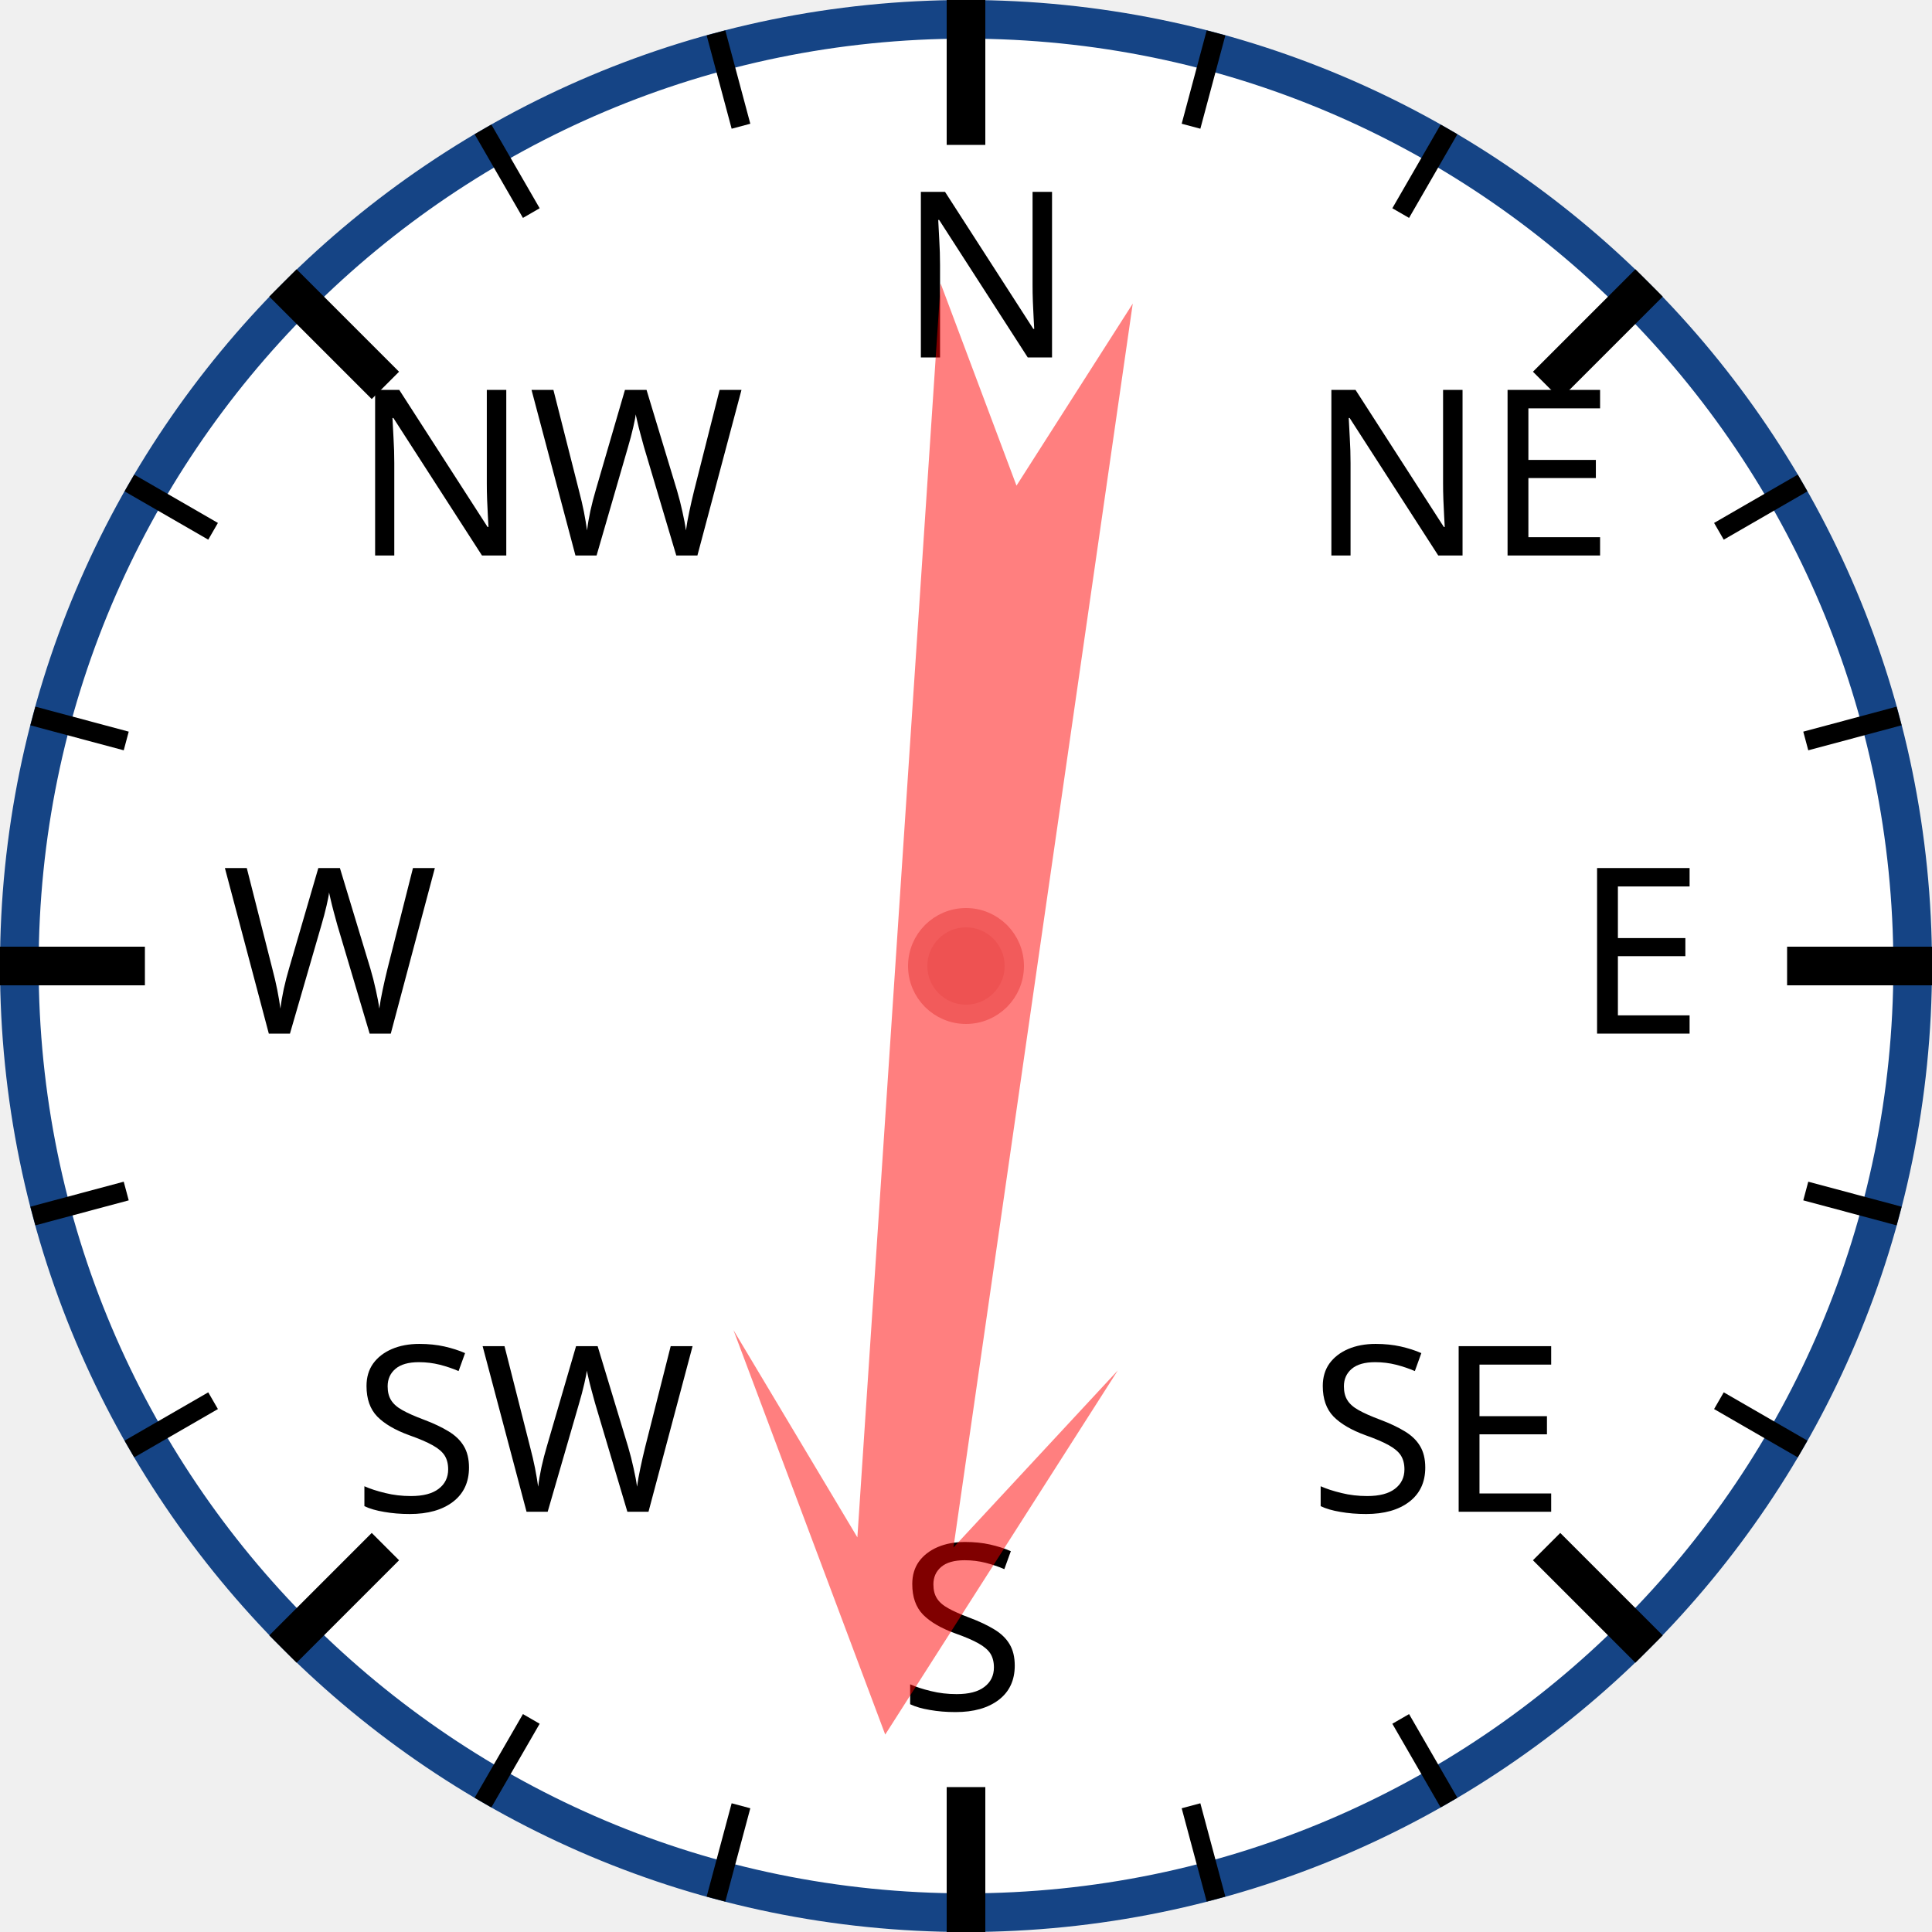
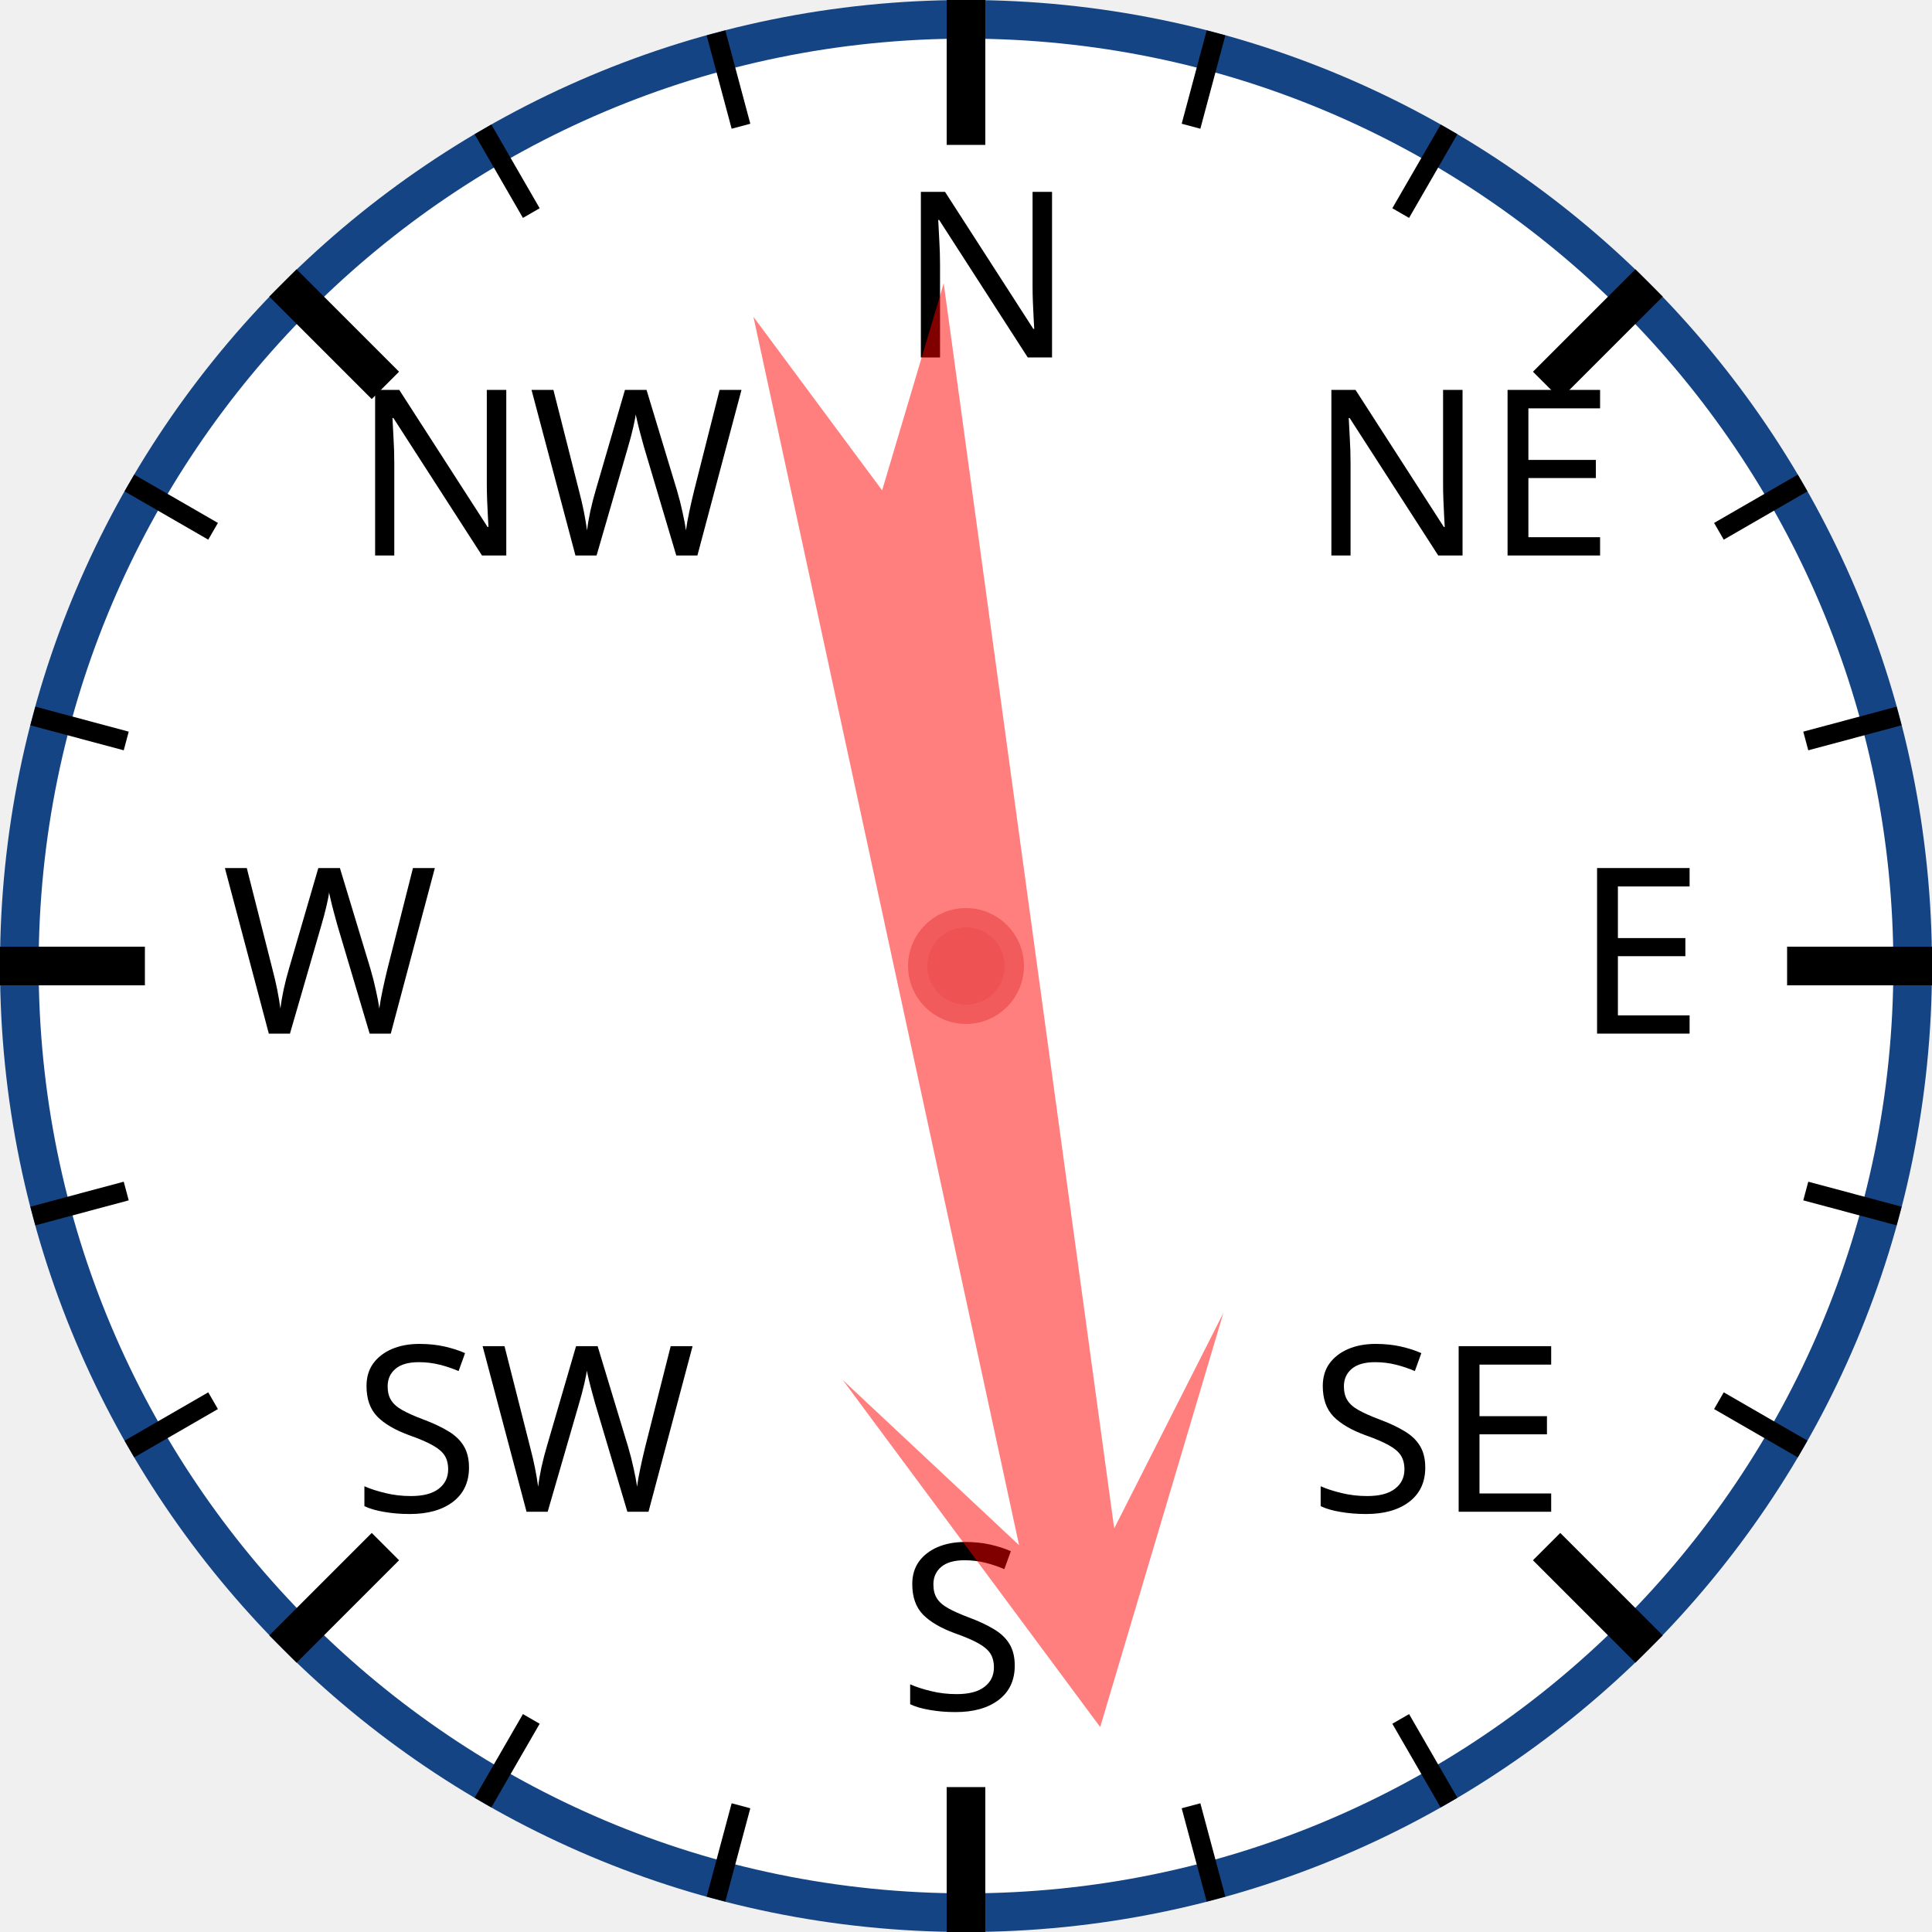
<svg xmlns="http://www.w3.org/2000/svg" width="120px" height="120px" viewBox="0 0 200 200">
  <circle cx="100" cy="100" r="98" style="fill: white; stroke: #154485; stroke-width: 4;" />
  <text x="93.0" y="37.0" style="font-family: sans-serif; font-size: 18pt;">N</text>
  <line x1="100.0" y1="0.0" x2="100.0" y2="15.0" style="stroke: black; stroke-width: 4;" />
  <line x1="74.118" y1="3.407" x2="76.706" y2="13.067" style="stroke: black; stroke-width: 2;" />
  <line x1="50" y1="13.397" x2="55" y2="22.058" style="stroke: black; stroke-width: 2;" />
  <text x="36.503" y="57.503" style="font-family: sans-serif; font-size: 18pt;">NW</text>
  <line x1="29.289" y1="29.289" x2="39.896" y2="39.896" style="stroke: black; stroke-width: 4;" />
  <line x1="13.397" y1="50" x2="22.058" y2="55" style="stroke: black; stroke-width: 2;" />
  <line x1="3.407" y1="74.118" x2="13.067" y2="76.706" style="stroke: black; stroke-width: 2;" />
  <text x="23.0" y="107.0" style="font-family: sans-serif; font-size: 18pt;">W</text>
  <line x1="0.0" y1="100.0" x2="15.0" y2="100.0" style="stroke: black; stroke-width: 4;" />
  <line x1="3.407" y1="125.882" x2="13.067" y2="123.294" style="stroke: black; stroke-width: 2;" />
  <line x1="13.397" y1="150" x2="22.058" y2="145" style="stroke: black; stroke-width: 2;" />
  <text x="36.503" y="156.497" style="font-family: sans-serif; font-size: 18pt;">SW</text>
  <line x1="29.289" y1="170.711" x2="39.896" y2="160.104" style="stroke: black; stroke-width: 4;" />
  <line x1="50" y1="186.603" x2="55" y2="177.942" style="stroke: black; stroke-width: 2;" />
  <line x1="74.118" y1="196.593" x2="76.706" y2="186.933" style="stroke: black; stroke-width: 2;" />
  <text x="93" y="177.0" style="font-family: sans-serif; font-size: 18pt;">S</text>
  <line x1="100" y1="200.0" x2="100" y2="185.0" style="stroke: black; stroke-width: 4;" />
  <line x1="125.882" y1="196.593" x2="123.294" y2="186.933" style="stroke: black; stroke-width: 2;" />
  <line x1="150.0" y1="186.603" x2="145.0" y2="177.942" style="stroke: black; stroke-width: 2;" />
  <text x="135.497" y="156.497" style="font-family: sans-serif; font-size: 18pt;">SE</text>
  <line x1="170.711" y1="170.711" x2="160.104" y2="160.104" style="stroke: black; stroke-width: 4;" />
  <line x1="186.603" y1="150" x2="177.942" y2="145" style="stroke: black; stroke-width: 2;" />
  <line x1="196.593" y1="125.882" x2="186.933" y2="123.294" style="stroke: black; stroke-width: 2;" />
  <text x="163.0" y="107" style="font-family: sans-serif; font-size: 18pt;">E</text>
  <line x1="200.0" y1="100" x2="185.0" y2="100" style="stroke: black; stroke-width: 4;" />
  <line x1="196.593" y1="74.118" x2="186.933" y2="76.706" style="stroke: black; stroke-width: 2;" />
  <line x1="186.603" y1="50" x2="177.942" y2="55" style="stroke: black; stroke-width: 2;" />
  <text x="135.497" y="57.503" style="font-family: sans-serif; font-size: 18pt;">NE</text>
  <line x1="170.711" y1="29.289" x2="160.104" y2="39.896" style="stroke: black; stroke-width: 4;" />
  <line x1="150" y1="13.397" x2="145" y2="22.058" style="stroke: black; stroke-width: 2;" />
  <line x1="125.882" y1="3.407" x2="123.294" y2="13.067" style="stroke: black; stroke-width: 2;" />
-   <polygon points="100 20 120 60 105 40 110 170 100 150 90 170 95 40 80 60" style="fill: red; fill-opacity: 0.5;" transform="rotate(186,100,100)" />
+   <polygon points="100 20 120 60 105 40 110 170 100 150 90 170 95 40 80 60" style="fill: red; fill-opacity: 0.5;" transform="rotate(170,100,100)" />
  <circle cx="100" cy="100" r="5" style="fill: #EE5252; stroke: #F25B5B; stroke-width: 2;" />
</svg>
